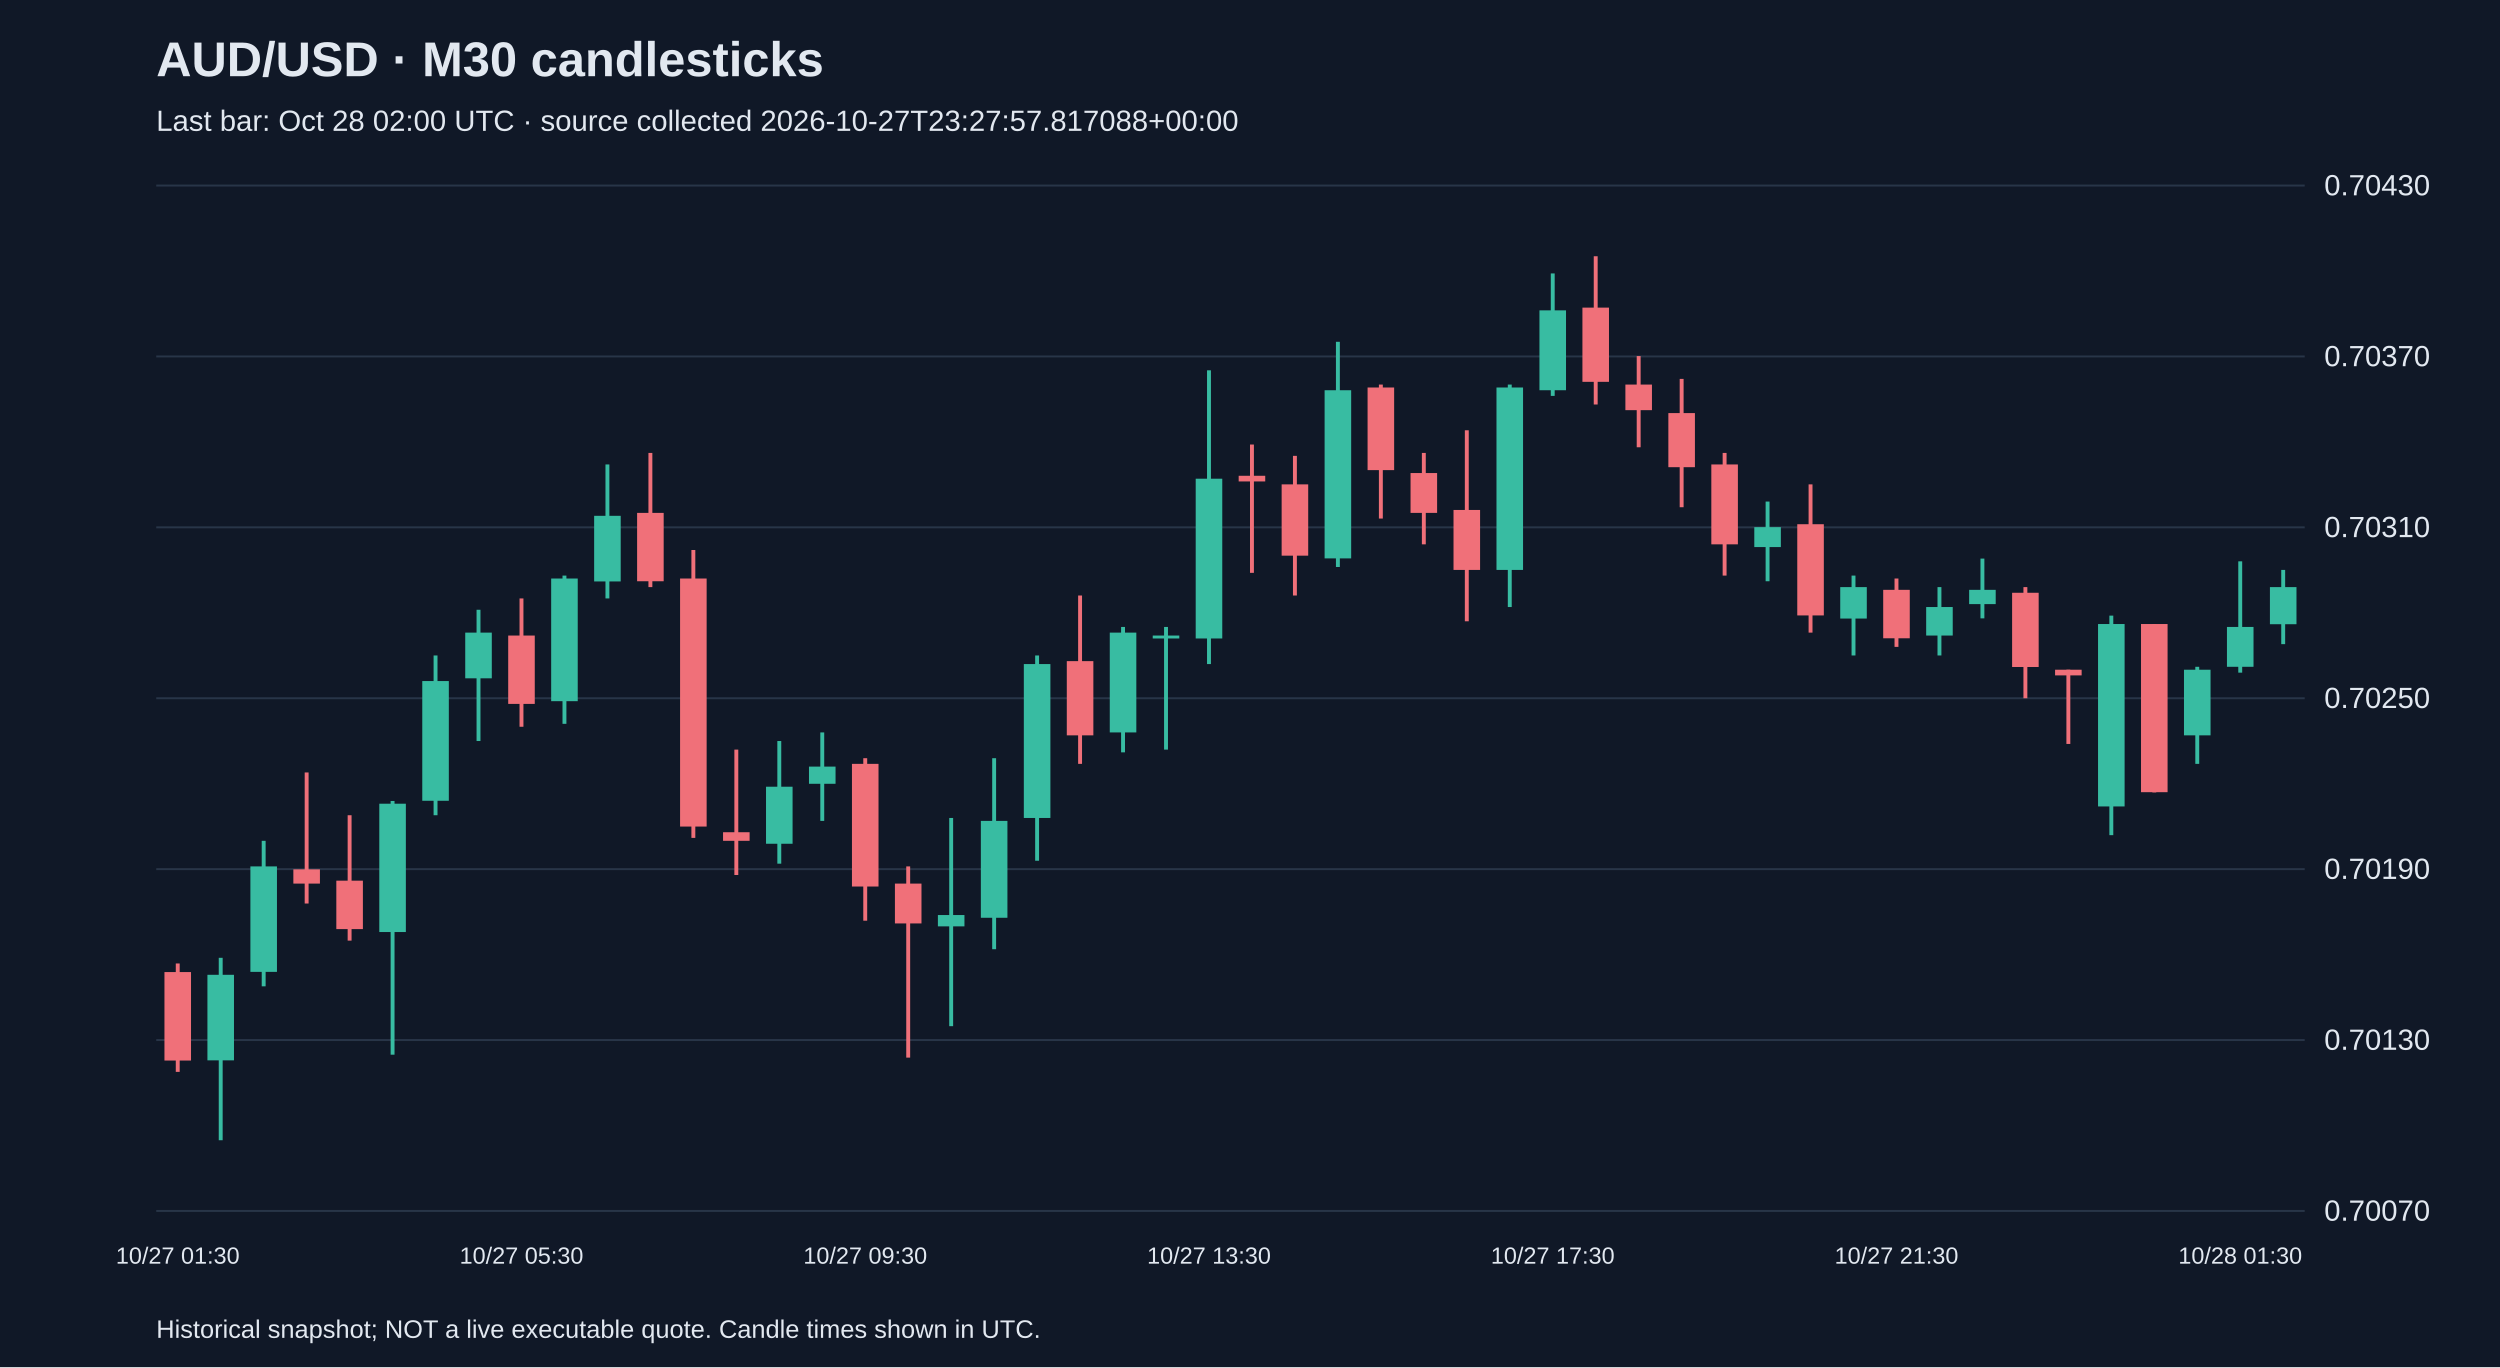
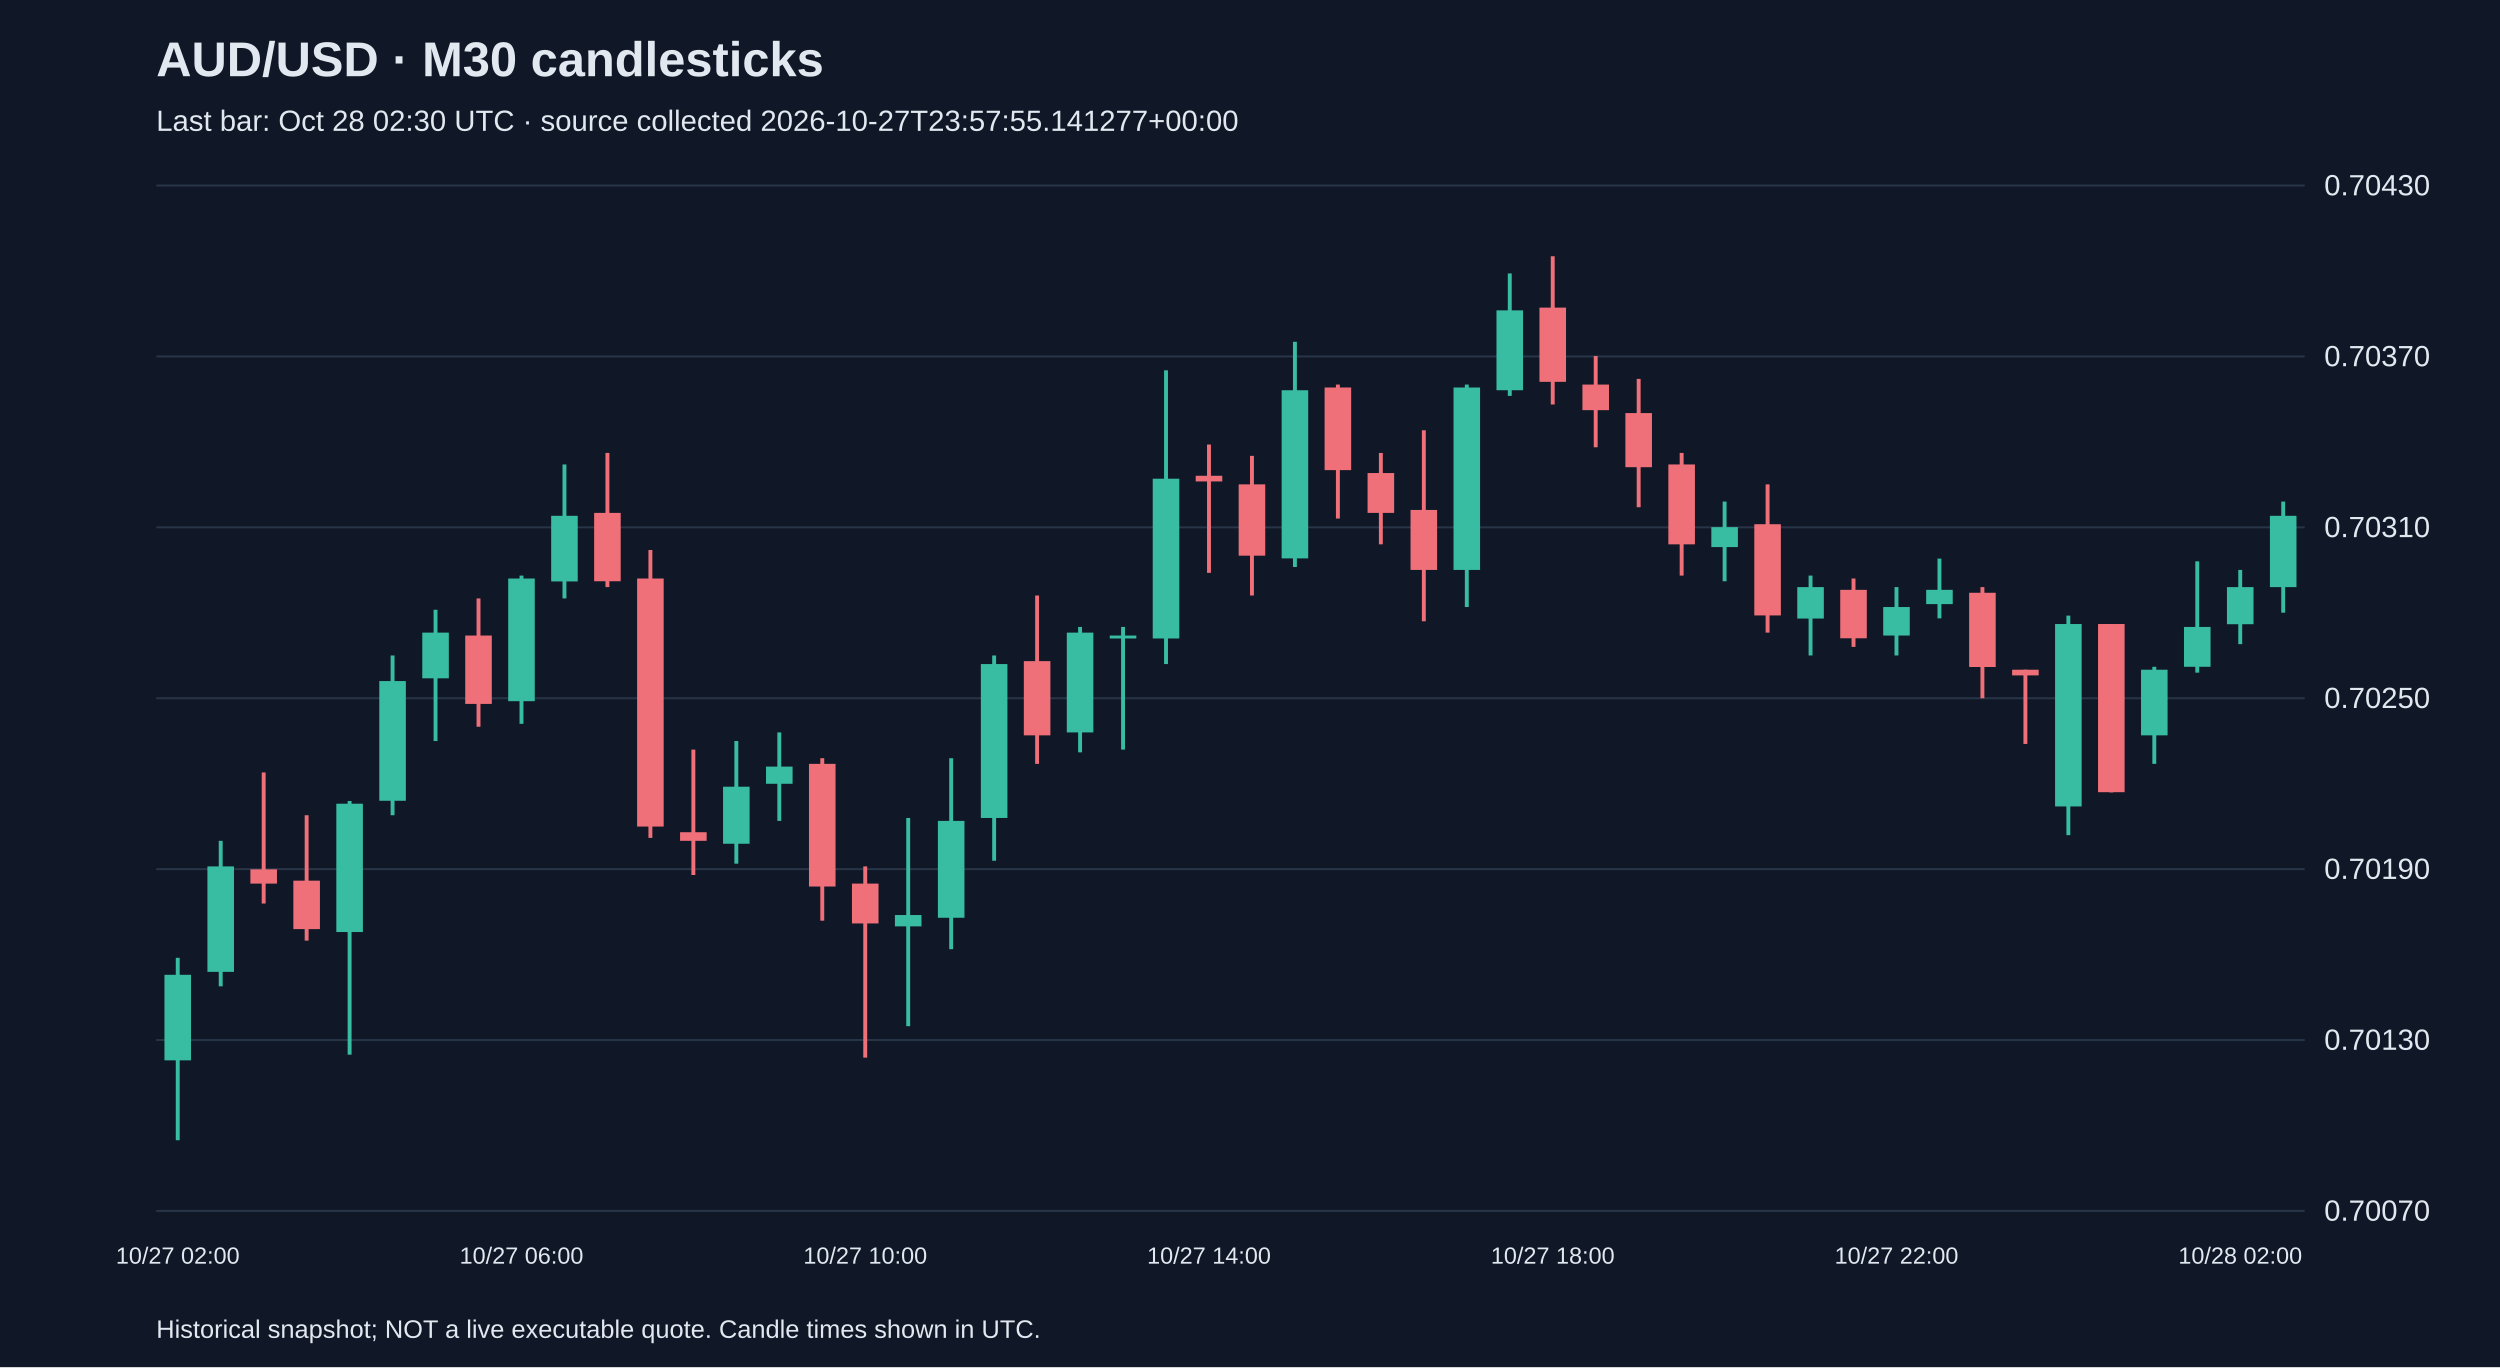
<svg xmlns="http://www.w3.org/2000/svg" viewBox="0 0 1280 700">
  <rect width="100%" height="100%" fill="#101827" />
  <style>text{font-family:Arial,sans-serif;fill:#e2e8f0}</style>
  <text x="80" y="39" font-size="25" font-weight="bold">AUD/USD · M30 candlesticks</text>
-   <text x="80" y="67" font-size="15" fill="#a6b1c5">Last bar: Oct 28 02:00 UTC · source collected 2026-10-27T23:27:57.817088+00:00</text>
+   <text x="80" y="67" font-size="15" fill="#a6b1c5">Last bar: Oct 28 02:30 UTC · source collected 2026-10-27T23:57:55.141277+00:00</text>
  <line x1="80" y1="620.0" x2="1180" y2="620.0" stroke="#283548" />
  <text x="1190" y="625.0" font-size="15">0.70070</text>
  <line x1="80" y1="532.5" x2="1180" y2="532.5" stroke="#283548" />
  <text x="1190" y="537.5" font-size="15">0.70130</text>
  <line x1="80" y1="445.0" x2="1180" y2="445.0" stroke="#283548" />
  <text x="1190" y="450.0" font-size="15">0.70190</text>
  <line x1="80" y1="357.5" x2="1180" y2="357.5" stroke="#283548" />
  <text x="1190" y="362.5" font-size="15">0.70250</text>
  <line x1="80" y1="270.0" x2="1180" y2="270.0" stroke="#283548" />
  <text x="1190" y="275.0" font-size="15">0.70310</text>
  <line x1="80" y1="182.5" x2="1180" y2="182.5" stroke="#283548" />
  <text x="1190" y="187.5" font-size="15">0.70370</text>
  <line x1="80" y1="95.0" x2="1180" y2="95.0" stroke="#283548" />
  <text x="1190" y="100.0" font-size="15">0.70430</text>
-   <line x1="91.0" y1="493.3" x2="91.0" y2="548.8" stroke="#f07079" stroke-width="2" />
-   <rect x="84.2" y="497.7" width="13.6" height="45.3" fill="#f07079" />
-   <text x="91.0" y="647" text-anchor="middle" font-size="12">10/27 01:30</text>
-   <line x1="113.0" y1="490.4" x2="113.0" y2="583.8" stroke="#38bca2" stroke-width="2" />
-   <rect x="106.2" y="499.1" width="13.6" height="43.8" fill="#38bca2" />
-   <line x1="135.0" y1="430.5" x2="135.0" y2="505.0" stroke="#38bca2" stroke-width="2" />
-   <rect x="128.2" y="443.6" width="13.6" height="54.0" fill="#38bca2" />
-   <line x1="157.0" y1="395.5" x2="157.0" y2="462.6" stroke="#f07079" stroke-width="2" />
-   <rect x="150.2" y="445.1" width="13.6" height="7.3" fill="#f07079" />
-   <line x1="179.0" y1="417.4" x2="179.0" y2="481.6" stroke="#f07079" stroke-width="2" />
-   <rect x="172.2" y="450.9" width="13.6" height="24.8" fill="#f07079" />
-   <line x1="201.0" y1="410.1" x2="201.0" y2="540.0" stroke="#38bca2" stroke-width="2" />
-   <rect x="194.2" y="411.5" width="13.6" height="65.7" fill="#38bca2" />
-   <line x1="223.0" y1="335.6" x2="223.0" y2="417.4" stroke="#38bca2" stroke-width="2" />
-   <rect x="216.2" y="348.7" width="13.6" height="61.3" fill="#38bca2" />
-   <line x1="245.0" y1="312.2" x2="245.0" y2="379.4" stroke="#38bca2" stroke-width="2" />
-   <rect x="238.2" y="323.9" width="13.6" height="23.4" fill="#38bca2" />
-   <line x1="267.0" y1="306.4" x2="267.0" y2="372.1" stroke="#f07079" stroke-width="2" />
-   <rect x="260.2" y="325.4" width="13.6" height="35.0" fill="#f07079" />
-   <text x="267.0" y="647" text-anchor="middle" font-size="12">10/27 05:30</text>
-   <line x1="289.0" y1="294.7" x2="289.0" y2="370.6" stroke="#38bca2" stroke-width="2" />
-   <rect x="282.2" y="296.2" width="13.6" height="62.8" fill="#38bca2" />
-   <line x1="311.0" y1="237.8" x2="311.0" y2="306.4" stroke="#38bca2" stroke-width="2" />
-   <rect x="304.2" y="264.1" width="13.6" height="33.6" fill="#38bca2" />
-   <line x1="333.0" y1="231.9" x2="333.0" y2="300.6" stroke="#f07079" stroke-width="2" />
-   <rect x="326.2" y="262.6" width="13.6" height="35.0" fill="#f07079" />
-   <line x1="355.0" y1="281.6" x2="355.0" y2="429.0" stroke="#f07079" stroke-width="2" />
-   <rect x="348.2" y="296.2" width="13.6" height="127.0" fill="#f07079" />
-   <line x1="377.0" y1="383.8" x2="377.0" y2="448.0" stroke="#f07079" stroke-width="2" />
-   <rect x="370.2" y="426.1" width="13.6" height="4.4" fill="#f07079" />
-   <line x1="399.0" y1="379.4" x2="399.0" y2="442.2" stroke="#38bca2" stroke-width="2" />
-   <rect x="392.2" y="402.8" width="13.6" height="29.2" fill="#38bca2" />
-   <line x1="421.0" y1="375.0" x2="421.0" y2="420.3" stroke="#38bca2" stroke-width="2" />
-   <rect x="414.2" y="392.5" width="13.6" height="8.8" fill="#38bca2" />
-   <line x1="443.0" y1="388.2" x2="443.0" y2="471.4" stroke="#f07079" stroke-width="2" />
-   <rect x="436.2" y="391.1" width="13.6" height="62.8" fill="#f07079" />
-   <text x="443.0" y="647" text-anchor="middle" font-size="12">10/27 09:30</text>
-   <line x1="465.0" y1="443.6" x2="465.0" y2="541.5" stroke="#f07079" stroke-width="2" />
-   <rect x="458.2" y="452.4" width="13.6" height="20.4" fill="#f07079" />
-   <line x1="487.0" y1="418.8" x2="487.0" y2="525.4" stroke="#38bca2" stroke-width="2" />
-   <rect x="480.2" y="468.5" width="13.6" height="5.8" fill="#38bca2" />
-   <line x1="509.0" y1="388.2" x2="509.0" y2="486.0" stroke="#38bca2" stroke-width="2" />
-   <rect x="502.2" y="420.3" width="13.6" height="49.6" fill="#38bca2" />
-   <line x1="531.0" y1="335.6" x2="531.0" y2="440.7" stroke="#38bca2" stroke-width="2" />
-   <rect x="524.2" y="340.0" width="13.6" height="78.8" fill="#38bca2" />
-   <line x1="553.0" y1="304.9" x2="553.0" y2="391.1" stroke="#f07079" stroke-width="2" />
-   <rect x="546.2" y="338.5" width="13.6" height="38.0" fill="#f07079" />
-   <line x1="575.0" y1="321.0" x2="575.0" y2="385.2" stroke="#38bca2" stroke-width="2" />
-   <rect x="568.2" y="323.9" width="13.6" height="51.1" fill="#38bca2" />
-   <line x1="597.0" y1="321.0" x2="597.0" y2="383.8" stroke="#38bca2" stroke-width="2" />
-   <rect x="590.2" y="325.4" width="13.6" height="1.5" fill="#38bca2" />
-   <line x1="619.0" y1="189.6" x2="619.0" y2="340.0" stroke="#38bca2" stroke-width="2" />
-   <rect x="612.2" y="245.1" width="13.6" height="81.8" fill="#38bca2" />
-   <text x="619.0" y="647" text-anchor="middle" font-size="12">10/27 13:30</text>
-   <line x1="641.0" y1="227.6" x2="641.0" y2="293.3" stroke="#f07079" stroke-width="2" />
-   <rect x="634.2" y="243.6" width="13.6" height="2.9" fill="#f07079" />
-   <line x1="663.0" y1="233.4" x2="663.0" y2="304.9" stroke="#f07079" stroke-width="2" />
-   <rect x="656.2" y="248.0" width="13.6" height="36.5" fill="#f07079" />
-   <line x1="685.0" y1="175.0" x2="685.0" y2="290.3" stroke="#38bca2" stroke-width="2" />
-   <rect x="678.2" y="199.8" width="13.6" height="86.1" fill="#38bca2" />
-   <line x1="707.0" y1="196.9" x2="707.0" y2="265.5" stroke="#f07079" stroke-width="2" />
-   <rect x="700.2" y="198.4" width="13.6" height="42.3" fill="#f07079" />
-   <line x1="729.0" y1="231.9" x2="729.0" y2="278.7" stroke="#f07079" stroke-width="2" />
-   <rect x="722.2" y="242.2" width="13.6" height="20.4" fill="#f07079" />
-   <line x1="751.0" y1="220.3" x2="751.0" y2="318.1" stroke="#f07079" stroke-width="2" />
-   <rect x="744.2" y="261.1" width="13.6" height="30.7" fill="#f07079" />
-   <line x1="773.0" y1="196.9" x2="773.0" y2="310.8" stroke="#38bca2" stroke-width="2" />
-   <rect x="766.2" y="198.4" width="13.6" height="93.4" fill="#38bca2" />
-   <line x1="795.0" y1="140.0" x2="795.0" y2="202.7" stroke="#38bca2" stroke-width="2" />
-   <rect x="788.2" y="158.9" width="13.6" height="40.9" fill="#38bca2" />
-   <text x="795.0" y="647" text-anchor="middle" font-size="12">10/27 17:30</text>
-   <line x1="817.0" y1="131.2" x2="817.0" y2="207.1" stroke="#f07079" stroke-width="2" />
-   <rect x="810.2" y="157.5" width="13.6" height="38.0" fill="#f07079" />
-   <line x1="839.0" y1="182.3" x2="839.0" y2="229.0" stroke="#f07079" stroke-width="2" />
-   <rect x="832.2" y="196.9" width="13.6" height="13.1" fill="#f07079" />
-   <line x1="861.0" y1="194.0" x2="861.0" y2="259.7" stroke="#f07079" stroke-width="2" />
-   <rect x="854.2" y="211.5" width="13.6" height="27.7" fill="#f07079" />
-   <line x1="883.0" y1="231.9" x2="883.0" y2="294.7" stroke="#f07079" stroke-width="2" />
-   <rect x="876.2" y="237.8" width="13.6" height="40.9" fill="#f07079" />
-   <line x1="905.0" y1="256.8" x2="905.0" y2="297.6" stroke="#38bca2" stroke-width="2" />
-   <rect x="898.2" y="269.9" width="13.6" height="10.2" fill="#38bca2" />
-   <line x1="927.0" y1="248.0" x2="927.0" y2="323.9" stroke="#f07079" stroke-width="2" />
-   <rect x="920.2" y="268.4" width="13.6" height="46.7" fill="#f07079" />
-   <line x1="949.0" y1="294.7" x2="949.0" y2="335.6" stroke="#38bca2" stroke-width="2" />
-   <rect x="942.2" y="300.6" width="13.6" height="16.1" fill="#38bca2" />
-   <line x1="971.0" y1="296.2" x2="971.0" y2="331.2" stroke="#f07079" stroke-width="2" />
-   <rect x="964.2" y="302.0" width="13.6" height="24.8" fill="#f07079" />
-   <text x="971.0" y="647" text-anchor="middle" font-size="12">10/27 21:30</text>
-   <line x1="993.0" y1="300.6" x2="993.0" y2="335.6" stroke="#38bca2" stroke-width="2" />
-   <rect x="986.2" y="310.8" width="13.6" height="14.6" fill="#38bca2" />
-   <line x1="1015.0" y1="286.0" x2="1015.0" y2="316.6" stroke="#38bca2" stroke-width="2" />
-   <rect x="1008.2" y="302.0" width="13.6" height="7.3" fill="#38bca2" />
-   <line x1="1037.0" y1="300.6" x2="1037.0" y2="357.5" stroke="#f07079" stroke-width="2" />
-   <rect x="1030.2" y="303.5" width="13.6" height="38.0" fill="#f07079" />
-   <line x1="1059.0" y1="342.9" x2="1059.0" y2="380.9" stroke="#f07079" stroke-width="2" />
-   <rect x="1052.2" y="342.9" width="13.6" height="2.9" fill="#f07079" />
-   <line x1="1081.0" y1="315.2" x2="1081.0" y2="427.6" stroke="#38bca2" stroke-width="2" />
-   <rect x="1074.2" y="319.5" width="13.6" height="93.4" fill="#38bca2" />
-   <line x1="1103.0" y1="319.5" x2="1103.0" y2="405.7" stroke="#f07079" stroke-width="2" />
-   <rect x="1096.2" y="319.5" width="13.6" height="86.1" fill="#f07079" />
-   <line x1="1125.0" y1="341.4" x2="1125.0" y2="391.1" stroke="#38bca2" stroke-width="2" />
-   <rect x="1118.2" y="342.9" width="13.6" height="33.6" fill="#38bca2" />
-   <line x1="1147.0" y1="287.4" x2="1147.0" y2="344.4" stroke="#38bca2" stroke-width="2" />
-   <rect x="1140.2" y="321.0" width="13.6" height="20.4" fill="#38bca2" />
-   <text x="1147.0" y="647" text-anchor="middle" font-size="12">10/28 01:30</text>
-   <line x1="1169.0" y1="291.8" x2="1169.0" y2="329.8" stroke="#38bca2" stroke-width="2" />
-   <rect x="1162.2" y="300.6" width="13.6" height="19.0" fill="#38bca2" />
+   <line x1="91.0" y1="490.4" x2="91.0" y2="583.8" stroke="#38bca2" stroke-width="2" />
+   <rect x="84.2" y="499.1" width="13.6" height="43.8" fill="#38bca2" />
+   <text x="91.0" y="647" text-anchor="middle" font-size="12">10/27 02:00</text>
+   <line x1="113.0" y1="430.5" x2="113.0" y2="505.0" stroke="#38bca2" stroke-width="2" />
+   <rect x="106.2" y="443.6" width="13.6" height="54.0" fill="#38bca2" />
+   <line x1="135.0" y1="395.5" x2="135.0" y2="462.6" stroke="#f07079" stroke-width="2" />
+   <rect x="128.2" y="445.1" width="13.6" height="7.3" fill="#f07079" />
+   <line x1="157.0" y1="417.4" x2="157.0" y2="481.6" stroke="#f07079" stroke-width="2" />
+   <rect x="150.2" y="450.9" width="13.6" height="24.8" fill="#f07079" />
+   <line x1="179.0" y1="410.1" x2="179.0" y2="540.0" stroke="#38bca2" stroke-width="2" />
+   <rect x="172.2" y="411.5" width="13.6" height="65.7" fill="#38bca2" />
+   <line x1="201.0" y1="335.6" x2="201.0" y2="417.4" stroke="#38bca2" stroke-width="2" />
+   <rect x="194.2" y="348.7" width="13.6" height="61.3" fill="#38bca2" />
+   <line x1="223.0" y1="312.2" x2="223.0" y2="379.4" stroke="#38bca2" stroke-width="2" />
+   <rect x="216.2" y="323.9" width="13.6" height="23.4" fill="#38bca2" />
+   <line x1="245.0" y1="306.4" x2="245.0" y2="372.1" stroke="#f07079" stroke-width="2" />
+   <rect x="238.2" y="325.4" width="13.6" height="35.0" fill="#f07079" />
+   <line x1="267.0" y1="294.7" x2="267.0" y2="370.6" stroke="#38bca2" stroke-width="2" />
+   <rect x="260.2" y="296.2" width="13.6" height="62.8" fill="#38bca2" />
+   <text x="267.0" y="647" text-anchor="middle" font-size="12">10/27 06:00</text>
+   <line x1="289.0" y1="237.8" x2="289.0" y2="306.4" stroke="#38bca2" stroke-width="2" />
+   <rect x="282.2" y="264.1" width="13.6" height="33.6" fill="#38bca2" />
+   <line x1="311.0" y1="231.9" x2="311.0" y2="300.6" stroke="#f07079" stroke-width="2" />
+   <rect x="304.2" y="262.6" width="13.6" height="35.0" fill="#f07079" />
+   <line x1="333.0" y1="281.6" x2="333.0" y2="429.0" stroke="#f07079" stroke-width="2" />
+   <rect x="326.2" y="296.2" width="13.6" height="127.0" fill="#f07079" />
+   <line x1="355.0" y1="383.8" x2="355.0" y2="448.0" stroke="#f07079" stroke-width="2" />
+   <rect x="348.2" y="426.1" width="13.6" height="4.4" fill="#f07079" />
+   <line x1="377.0" y1="379.4" x2="377.0" y2="442.2" stroke="#38bca2" stroke-width="2" />
+   <rect x="370.2" y="402.8" width="13.6" height="29.2" fill="#38bca2" />
+   <line x1="399.0" y1="375.0" x2="399.0" y2="420.3" stroke="#38bca2" stroke-width="2" />
+   <rect x="392.2" y="392.5" width="13.6" height="8.8" fill="#38bca2" />
+   <line x1="421.0" y1="388.2" x2="421.0" y2="471.4" stroke="#f07079" stroke-width="2" />
+   <rect x="414.2" y="391.1" width="13.6" height="62.8" fill="#f07079" />
+   <line x1="443.0" y1="443.6" x2="443.0" y2="541.5" stroke="#f07079" stroke-width="2" />
+   <rect x="436.2" y="452.4" width="13.6" height="20.4" fill="#f07079" />
+   <text x="443.0" y="647" text-anchor="middle" font-size="12">10/27 10:00</text>
+   <line x1="465.0" y1="418.8" x2="465.0" y2="525.4" stroke="#38bca2" stroke-width="2" />
+   <rect x="458.2" y="468.5" width="13.6" height="5.8" fill="#38bca2" />
+   <line x1="487.0" y1="388.2" x2="487.0" y2="486.0" stroke="#38bca2" stroke-width="2" />
+   <rect x="480.2" y="420.3" width="13.6" height="49.6" fill="#38bca2" />
+   <line x1="509.0" y1="335.6" x2="509.0" y2="440.7" stroke="#38bca2" stroke-width="2" />
+   <rect x="502.2" y="340.0" width="13.6" height="78.8" fill="#38bca2" />
+   <line x1="531.0" y1="304.9" x2="531.0" y2="391.1" stroke="#f07079" stroke-width="2" />
+   <rect x="524.2" y="338.5" width="13.6" height="38.0" fill="#f07079" />
+   <line x1="553.0" y1="321.0" x2="553.0" y2="385.2" stroke="#38bca2" stroke-width="2" />
+   <rect x="546.2" y="323.9" width="13.6" height="51.1" fill="#38bca2" />
+   <line x1="575.0" y1="321.0" x2="575.0" y2="383.8" stroke="#38bca2" stroke-width="2" />
+   <rect x="568.2" y="325.4" width="13.6" height="1.5" fill="#38bca2" />
+   <line x1="597.0" y1="189.6" x2="597.0" y2="340.0" stroke="#38bca2" stroke-width="2" />
+   <rect x="590.2" y="245.1" width="13.6" height="81.8" fill="#38bca2" />
+   <line x1="619.0" y1="227.6" x2="619.0" y2="293.3" stroke="#f07079" stroke-width="2" />
+   <rect x="612.2" y="243.6" width="13.6" height="2.9" fill="#f07079" />
+   <text x="619.0" y="647" text-anchor="middle" font-size="12">10/27 14:00</text>
+   <line x1="641.0" y1="233.4" x2="641.0" y2="304.9" stroke="#f07079" stroke-width="2" />
+   <rect x="634.2" y="248.0" width="13.6" height="36.5" fill="#f07079" />
+   <line x1="663.0" y1="175.0" x2="663.0" y2="290.3" stroke="#38bca2" stroke-width="2" />
+   <rect x="656.2" y="199.8" width="13.6" height="86.1" fill="#38bca2" />
+   <line x1="685.0" y1="196.9" x2="685.0" y2="265.5" stroke="#f07079" stroke-width="2" />
+   <rect x="678.2" y="198.4" width="13.6" height="42.3" fill="#f07079" />
+   <line x1="707.0" y1="231.9" x2="707.0" y2="278.7" stroke="#f07079" stroke-width="2" />
+   <rect x="700.2" y="242.2" width="13.6" height="20.4" fill="#f07079" />
+   <line x1="729.0" y1="220.3" x2="729.0" y2="318.1" stroke="#f07079" stroke-width="2" />
+   <rect x="722.2" y="261.1" width="13.6" height="30.7" fill="#f07079" />
+   <line x1="751.0" y1="196.9" x2="751.0" y2="310.8" stroke="#38bca2" stroke-width="2" />
+   <rect x="744.2" y="198.4" width="13.6" height="93.4" fill="#38bca2" />
+   <line x1="773.0" y1="140.0" x2="773.0" y2="202.7" stroke="#38bca2" stroke-width="2" />
+   <rect x="766.2" y="158.9" width="13.6" height="40.9" fill="#38bca2" />
+   <line x1="795.0" y1="131.2" x2="795.0" y2="207.1" stroke="#f07079" stroke-width="2" />
+   <rect x="788.2" y="157.5" width="13.6" height="38.0" fill="#f07079" />
+   <text x="795.0" y="647" text-anchor="middle" font-size="12">10/27 18:00</text>
+   <line x1="817.0" y1="182.3" x2="817.0" y2="229.0" stroke="#f07079" stroke-width="2" />
+   <rect x="810.2" y="196.9" width="13.6" height="13.1" fill="#f07079" />
+   <line x1="839.0" y1="194.0" x2="839.0" y2="259.7" stroke="#f07079" stroke-width="2" />
+   <rect x="832.2" y="211.5" width="13.6" height="27.7" fill="#f07079" />
+   <line x1="861.0" y1="231.9" x2="861.0" y2="294.7" stroke="#f07079" stroke-width="2" />
+   <rect x="854.2" y="237.8" width="13.6" height="40.9" fill="#f07079" />
+   <line x1="883.0" y1="256.8" x2="883.0" y2="297.6" stroke="#38bca2" stroke-width="2" />
+   <rect x="876.2" y="269.9" width="13.6" height="10.2" fill="#38bca2" />
+   <line x1="905.0" y1="248.0" x2="905.0" y2="323.9" stroke="#f07079" stroke-width="2" />
+   <rect x="898.2" y="268.4" width="13.6" height="46.7" fill="#f07079" />
+   <line x1="927.0" y1="294.7" x2="927.0" y2="335.6" stroke="#38bca2" stroke-width="2" />
+   <rect x="920.2" y="300.6" width="13.6" height="16.1" fill="#38bca2" />
+   <line x1="949.0" y1="296.2" x2="949.0" y2="331.2" stroke="#f07079" stroke-width="2" />
+   <rect x="942.2" y="302.0" width="13.6" height="24.8" fill="#f07079" />
+   <line x1="971.0" y1="300.6" x2="971.0" y2="335.6" stroke="#38bca2" stroke-width="2" />
+   <rect x="964.2" y="310.8" width="13.6" height="14.6" fill="#38bca2" />
+   <text x="971.0" y="647" text-anchor="middle" font-size="12">10/27 22:00</text>
+   <line x1="993.0" y1="286.0" x2="993.0" y2="316.6" stroke="#38bca2" stroke-width="2" />
+   <rect x="986.2" y="302.0" width="13.6" height="7.3" fill="#38bca2" />
+   <line x1="1015.0" y1="300.6" x2="1015.0" y2="357.5" stroke="#f07079" stroke-width="2" />
+   <rect x="1008.2" y="303.5" width="13.6" height="38.0" fill="#f07079" />
+   <line x1="1037.0" y1="342.9" x2="1037.0" y2="380.9" stroke="#f07079" stroke-width="2" />
+   <rect x="1030.2" y="342.9" width="13.6" height="2.9" fill="#f07079" />
+   <line x1="1059.0" y1="315.2" x2="1059.0" y2="427.6" stroke="#38bca2" stroke-width="2" />
+   <rect x="1052.2" y="319.5" width="13.6" height="93.4" fill="#38bca2" />
+   <line x1="1081.0" y1="319.5" x2="1081.0" y2="405.7" stroke="#f07079" stroke-width="2" />
+   <rect x="1074.2" y="319.5" width="13.6" height="86.1" fill="#f07079" />
+   <line x1="1103.0" y1="341.4" x2="1103.0" y2="391.1" stroke="#38bca2" stroke-width="2" />
+   <rect x="1096.2" y="342.9" width="13.6" height="33.6" fill="#38bca2" />
+   <line x1="1125.0" y1="287.4" x2="1125.0" y2="344.4" stroke="#38bca2" stroke-width="2" />
+   <rect x="1118.2" y="321.0" width="13.6" height="20.4" fill="#38bca2" />
+   <line x1="1147.0" y1="291.8" x2="1147.0" y2="329.8" stroke="#38bca2" stroke-width="2" />
+   <rect x="1140.2" y="300.6" width="13.6" height="19.0" fill="#38bca2" />
+   <text x="1147.0" y="647" text-anchor="middle" font-size="12">10/28 02:00</text>
+   <line x1="1169.0" y1="256.8" x2="1169.0" y2="313.7" stroke="#38bca2" stroke-width="2" />
+   <rect x="1162.2" y="264.1" width="13.6" height="36.5" fill="#38bca2" />
  <text x="80" y="685" font-size="13">Historical snapshot; NOT a live executable quote. Candle times shown in UTC.</text>
</svg>
